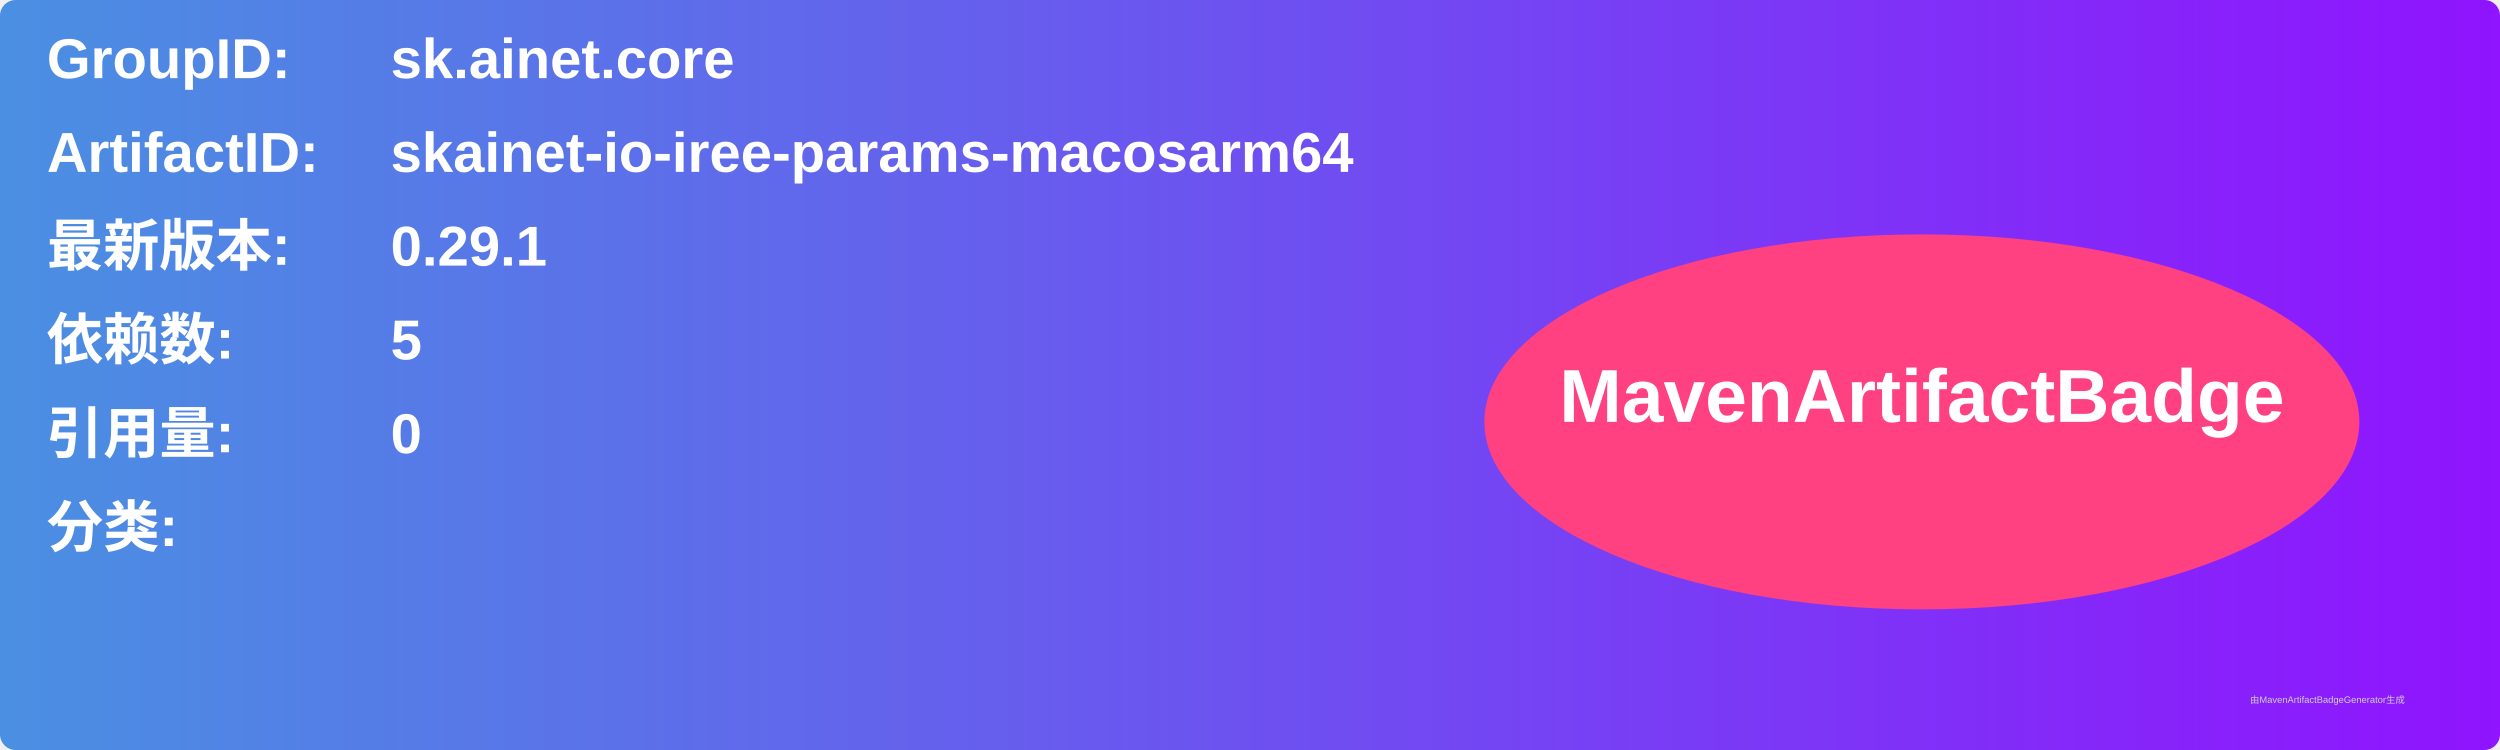
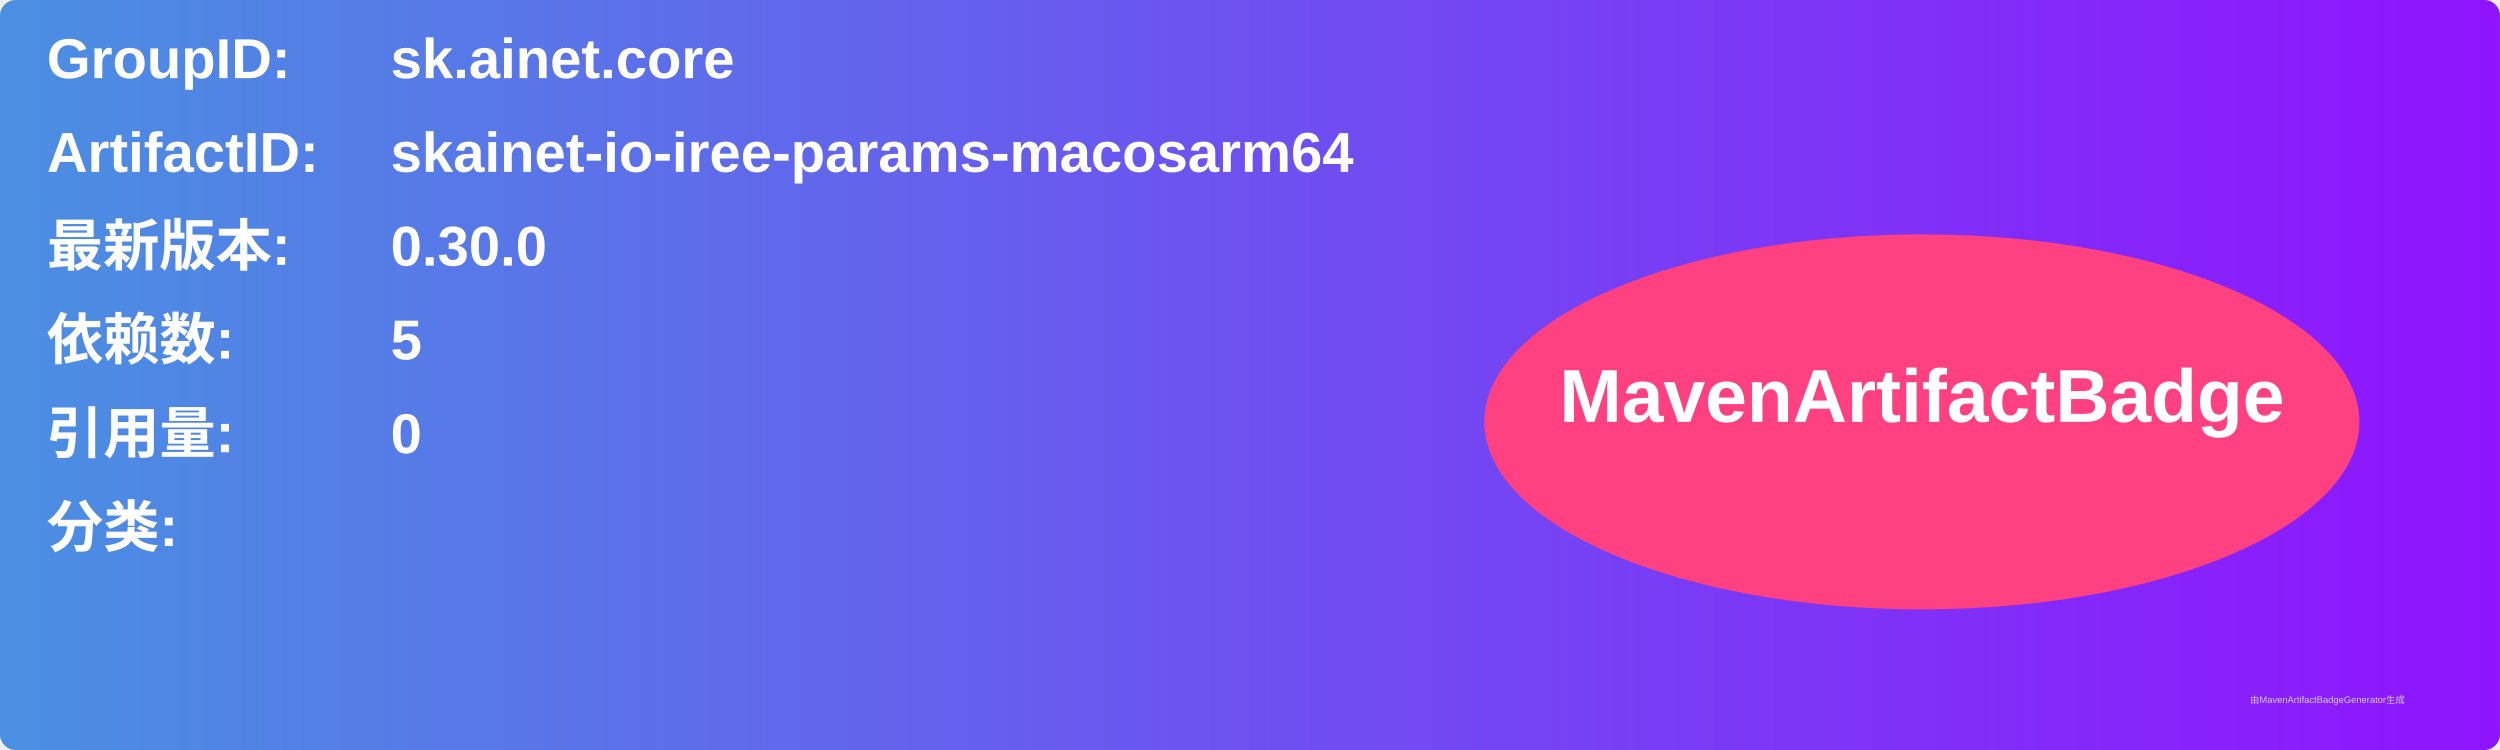
<svg xmlns="http://www.w3.org/2000/svg" width="800" height="240" viewBox="0 0 800 240">
  <linearGradient id="grad" x1="0%" y1="0%" x2="100%" y2="0%">
    <stop offset="0%" stop-color="#4a90e2" />
    <stop offset="100%" stop-color="#9013fe" />
  </linearGradient>
  <rect width="100%" height="100%" rx="5" ry="5" fill="url(#grad)" />
  <g transform="translate(15, 15)">
    <text x="0" y="10" font-family="Arial" font-size="18" fill="white" font-weight="bold" width="260">GroupID:</text>
    <text x="110" y="10" font-family="Arial" font-size="18" fill="white" font-weight="bold" width="460">sk.ainet.core</text>
    <text x="0" y="40" font-family="Arial" font-size="18" fill="white" font-weight="bold" width="260">ArtifactID:</text>
    <text x="110" y="40" font-family="Arial" font-size="18" fill="white" font-weight="bold" width="460">skainet-io-iree-params-macosarm64</text>
    <text x="0" y="70" font-family="Arial" font-size="18" fill="white" font-weight="bold">最新版本:</text>
    <text x="110" y="70" font-family="Arial" font-size="18" fill="white" font-weight="bold">
-       <tspan font-weight="bold">0.29.1</tspan>
+       <tspan font-weight="bold">0.30.0</tspan>
    </text>
    <text x="0" y="100" font-family="Arial" font-size="18" fill="white" font-weight="bold">依赖数: </text>
    <text x="110" y="100" font-family="Arial" font-size="18" fill="white">
      <tspan font-weight="bold">5</tspan>
    </text>
    <text x="0" y="130" font-family="Arial" font-size="18" fill="white" font-weight="bold">引用量: </text>
    <text x="110" y="130" font-family="Arial" font-size="18" fill="white">
      <tspan font-weight="bold">0</tspan>
    </text>
    <text x="0" y="160" font-family="Arial" font-size="18" fill="white" font-weight="bold">分类:</text>
    <text x="10" y="190" font-family="Arial" font-size="10" fill="white">
      <tspan font-weight="bold" />
    </text>
    <ellipse cx="600" cy="120" rx="140" ry="60" fill="#ff4081" />
    <text x="600" y="120" text-anchor="middle" font-family="Arial" font-size="24" fill="white" font-weight="bold">MavenArtifactBadge</text>
  </g>
  <text x="720" y="225" font-family="Arial" font-size="3" fill="#d0d0d0">由MavenArtifactBadgeGenerator生成</text>
</svg>
